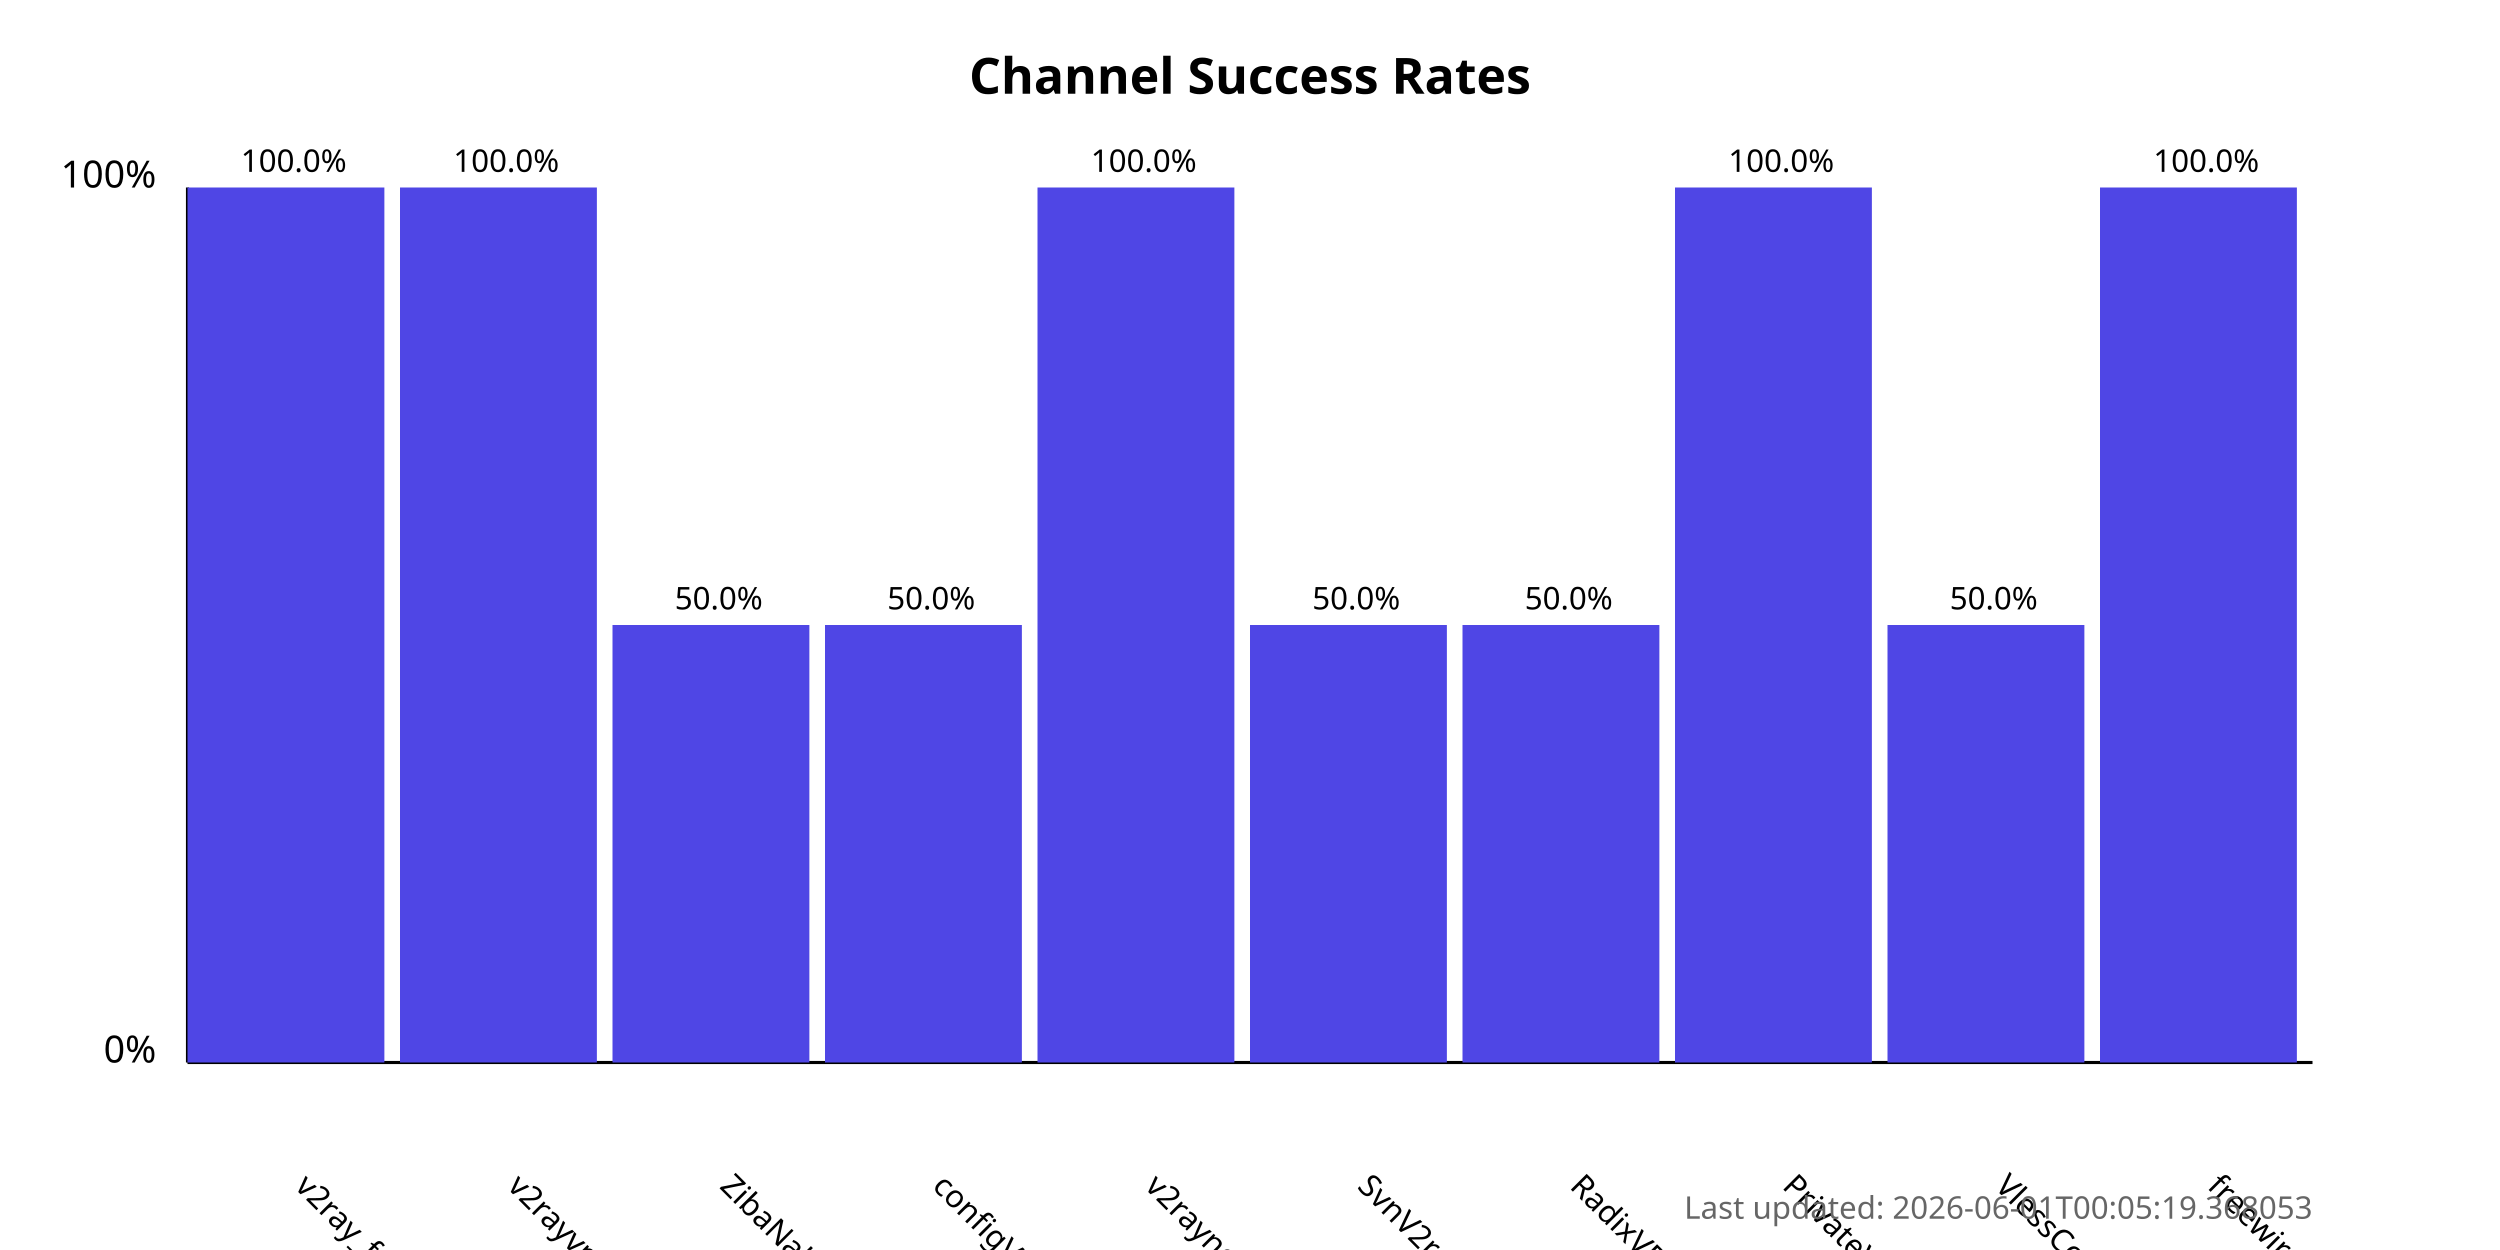
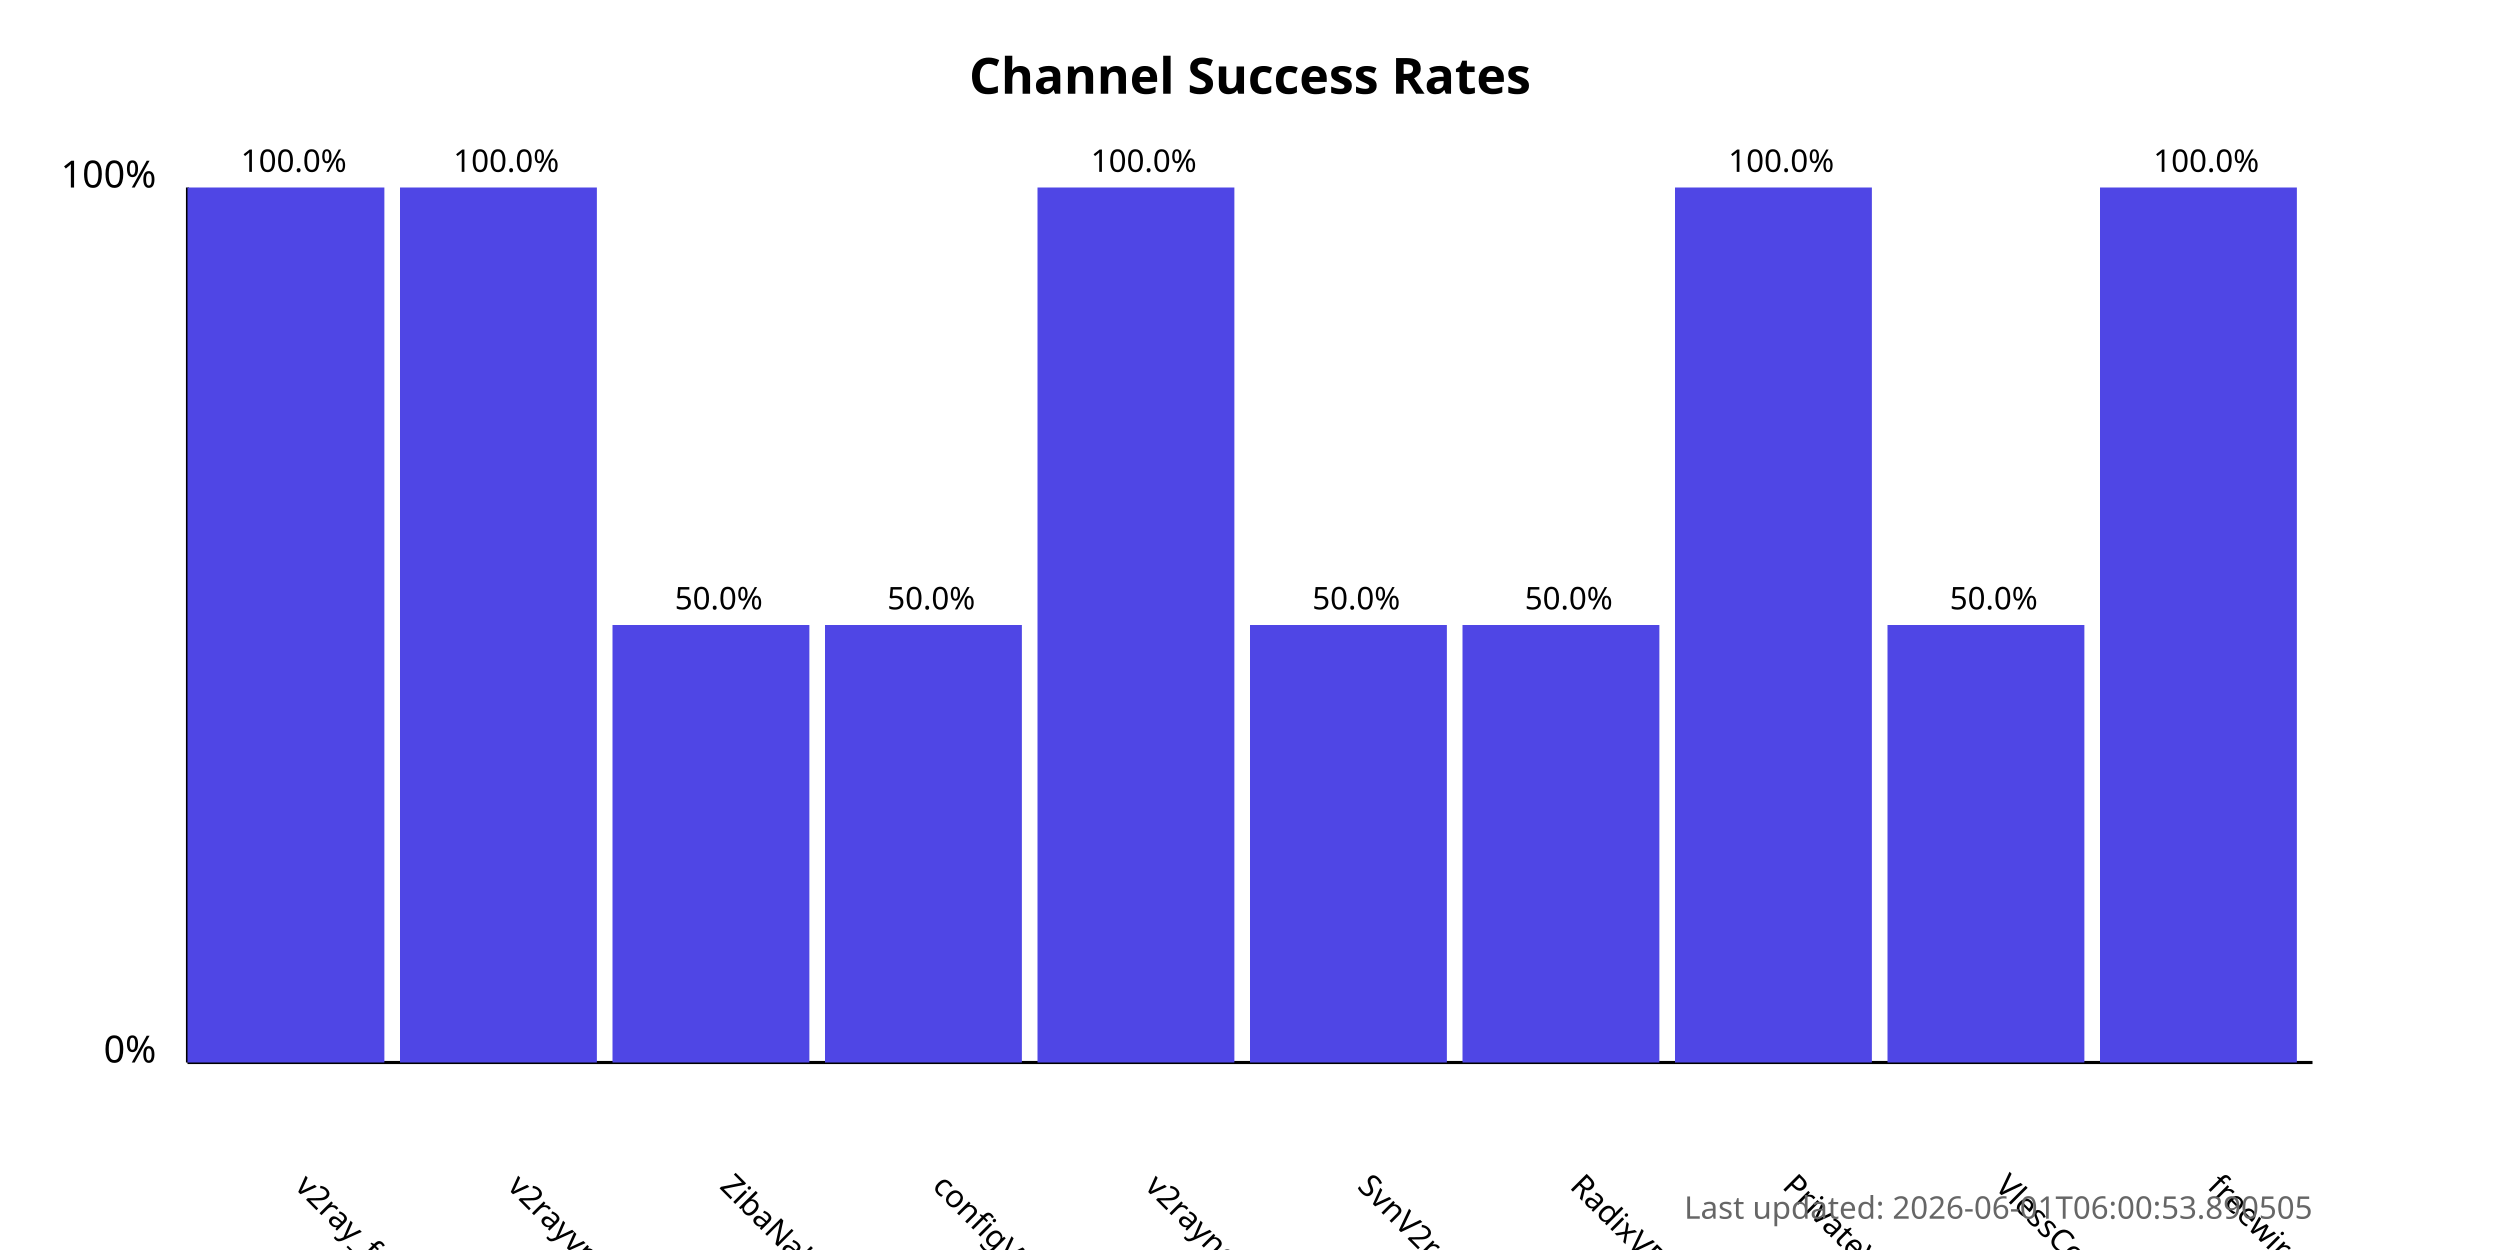
<svg xmlns="http://www.w3.org/2000/svg" width="800" height="400">
  <style>
            .chart-title { font: bold 16px sans-serif; }
            .axis-label { font: 12px sans-serif; }
            .tick-label { font: 10px sans-serif; }
            .bar { fill: #4f46e5; }
            .bar:hover { fill: #6366f1; }
            .timestamp { font: 10px sans-serif; fill: #666; }
        </style>
  <text x="400.0" y="30" text-anchor="middle" class="chart-title">
            Channel Success Rates
        </text>
  <line x1="60" y1="340" x2="60" y2="60" stroke="black" stroke-width="1" />
  <line x1="60" y1="340" x2="740" y2="340" stroke="black" stroke-width="1" />
  <text x="50" y="340" text-anchor="end" class="axis-label">0%</text>
  <text x="50" y="60" text-anchor="end" class="axis-label">100%</text>
  <g>
    <rect x="60" y="60.0" width="63.0" height="280.0" class="bar" />
    <text x="94.0" y="380" transform="rotate(45, 94.0, 380)" text-anchor="start" class="tick-label">
                v2ray_free_conf
            </text>
    <text x="94.0" y="55.0" text-anchor="middle" class="tick-label">
                100.0%
            </text>
  </g>
  <g>
    <rect x="128.0" y="60.0" width="63.0" height="280.0" class="bar" />
    <text x="162.0" y="380" transform="rotate(45, 162.0, 380)" text-anchor="start" class="tick-label">
                v2rayvpno
            </text>
    <text x="162.0" y="55.0" text-anchor="middle" class="tick-label">
                100.0%
            </text>
  </g>
  <g>
    <rect x="196.0" y="200.0" width="63.0" height="140.0" class="bar" />
    <text x="230.0" y="380" transform="rotate(45, 230.0, 380)" text-anchor="start" class="tick-label">
                ZibaNabz
            </text>
    <text x="230.0" y="195.0" text-anchor="middle" class="tick-label">
                50.0%
            </text>
  </g>
  <g>
    <rect x="264.0" y="200.0" width="63.0" height="140.0" class="bar" />
    <text x="298.0" y="380" transform="rotate(45, 298.0, 380)" text-anchor="start" class="tick-label">
                configV2rayForFree
            </text>
    <text x="298.0" y="195.0" text-anchor="middle" class="tick-label">
                50.0%
            </text>
  </g>
  <g>
    <rect x="332.0" y="60.0" width="63.0" height="280.0" class="bar" />
    <text x="366.0" y="380" transform="rotate(45, 366.0, 380)" text-anchor="start" class="tick-label">
                v2rayngvpn
            </text>
    <text x="366.0" y="55.0" text-anchor="middle" class="tick-label">
                100.0%
            </text>
  </g>
  <g>
    <rect x="400.0" y="200.0" width="63.0" height="140.0" class="bar" />
    <text x="434.0" y="380" transform="rotate(45, 434.0, 380)" text-anchor="start" class="tick-label">
                SvnV2ray
            </text>
    <text x="434.0" y="195.0" text-anchor="middle" class="tick-label">
                50.0%
            </text>
  </g>
  <g>
    <rect x="468.0" y="200.0" width="63.0" height="140.0" class="bar" />
    <text x="502.0" y="380" transform="rotate(45, 502.0, 380)" text-anchor="start" class="tick-label">
                RadixVPN
            </text>
    <text x="502.0" y="195.0" text-anchor="middle" class="tick-label">
                50.0%
            </text>
  </g>
  <g>
    <rect x="536.0" y="60.0" width="63.0" height="280.0" class="bar" />
    <text x="570.0" y="380" transform="rotate(45, 570.0, 380)" text-anchor="start" class="tick-label">
                PrivateVPNs
            </text>
    <text x="570.0" y="55.0" text-anchor="middle" class="tick-label">
                100.0%
            </text>
  </g>
  <g>
    <rect x="604.0" y="200.0" width="63.0" height="140.0" class="bar" />
    <text x="638.0" y="380" transform="rotate(45, 638.0, 380)" text-anchor="start" class="tick-label">
                VlessConfig
            </text>
    <text x="638.0" y="195.0" text-anchor="middle" class="tick-label">
                50.0%
            </text>
  </g>
  <g>
    <rect x="672.0" y="60.0" width="63.0" height="280.0" class="bar" />
    <text x="706.0" y="380" transform="rotate(45, 706.0, 380)" text-anchor="start" class="tick-label">
                freewireguard
            </text>
    <text x="706.0" y="55.0" text-anchor="middle" class="tick-label">
                100.0%
            </text>
  </g>
  <text x="740" y="390" text-anchor="end" class="timestamp">
-             Last updated: 2026-06-01T00:05:19.368053
+             Last updated: 2026-06-01T06:00:53.890505
        </text>
</svg>
